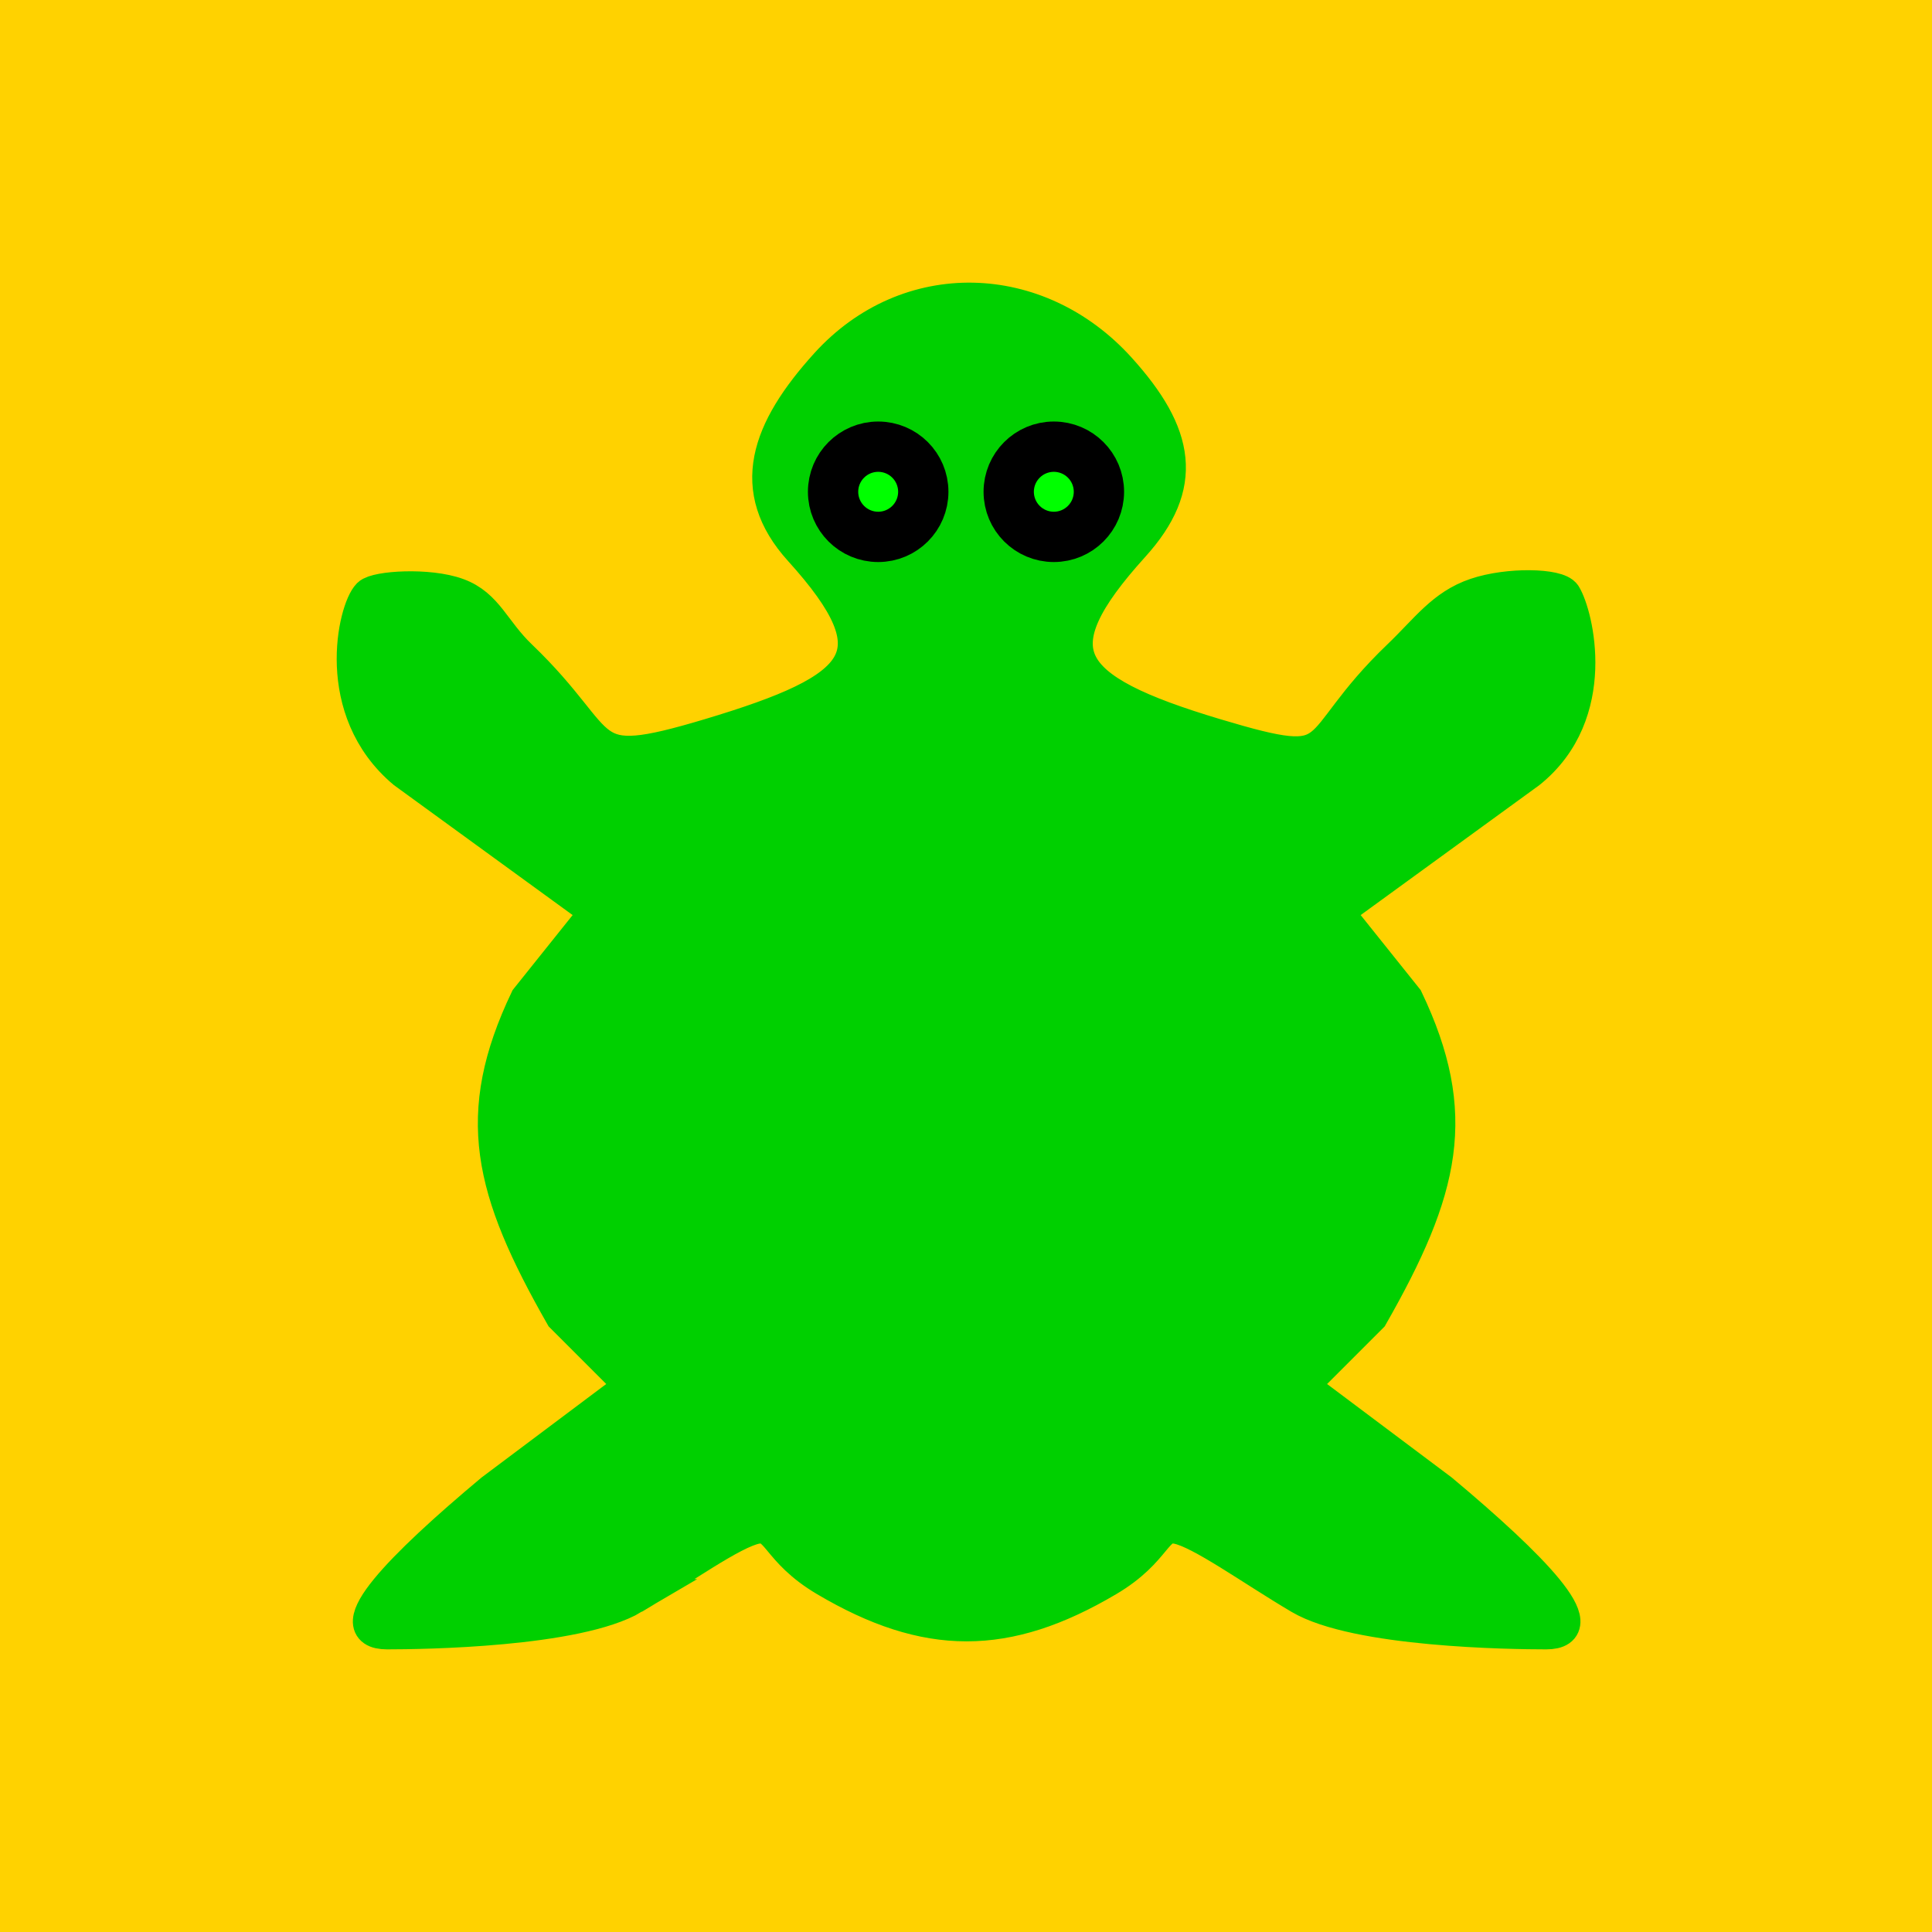
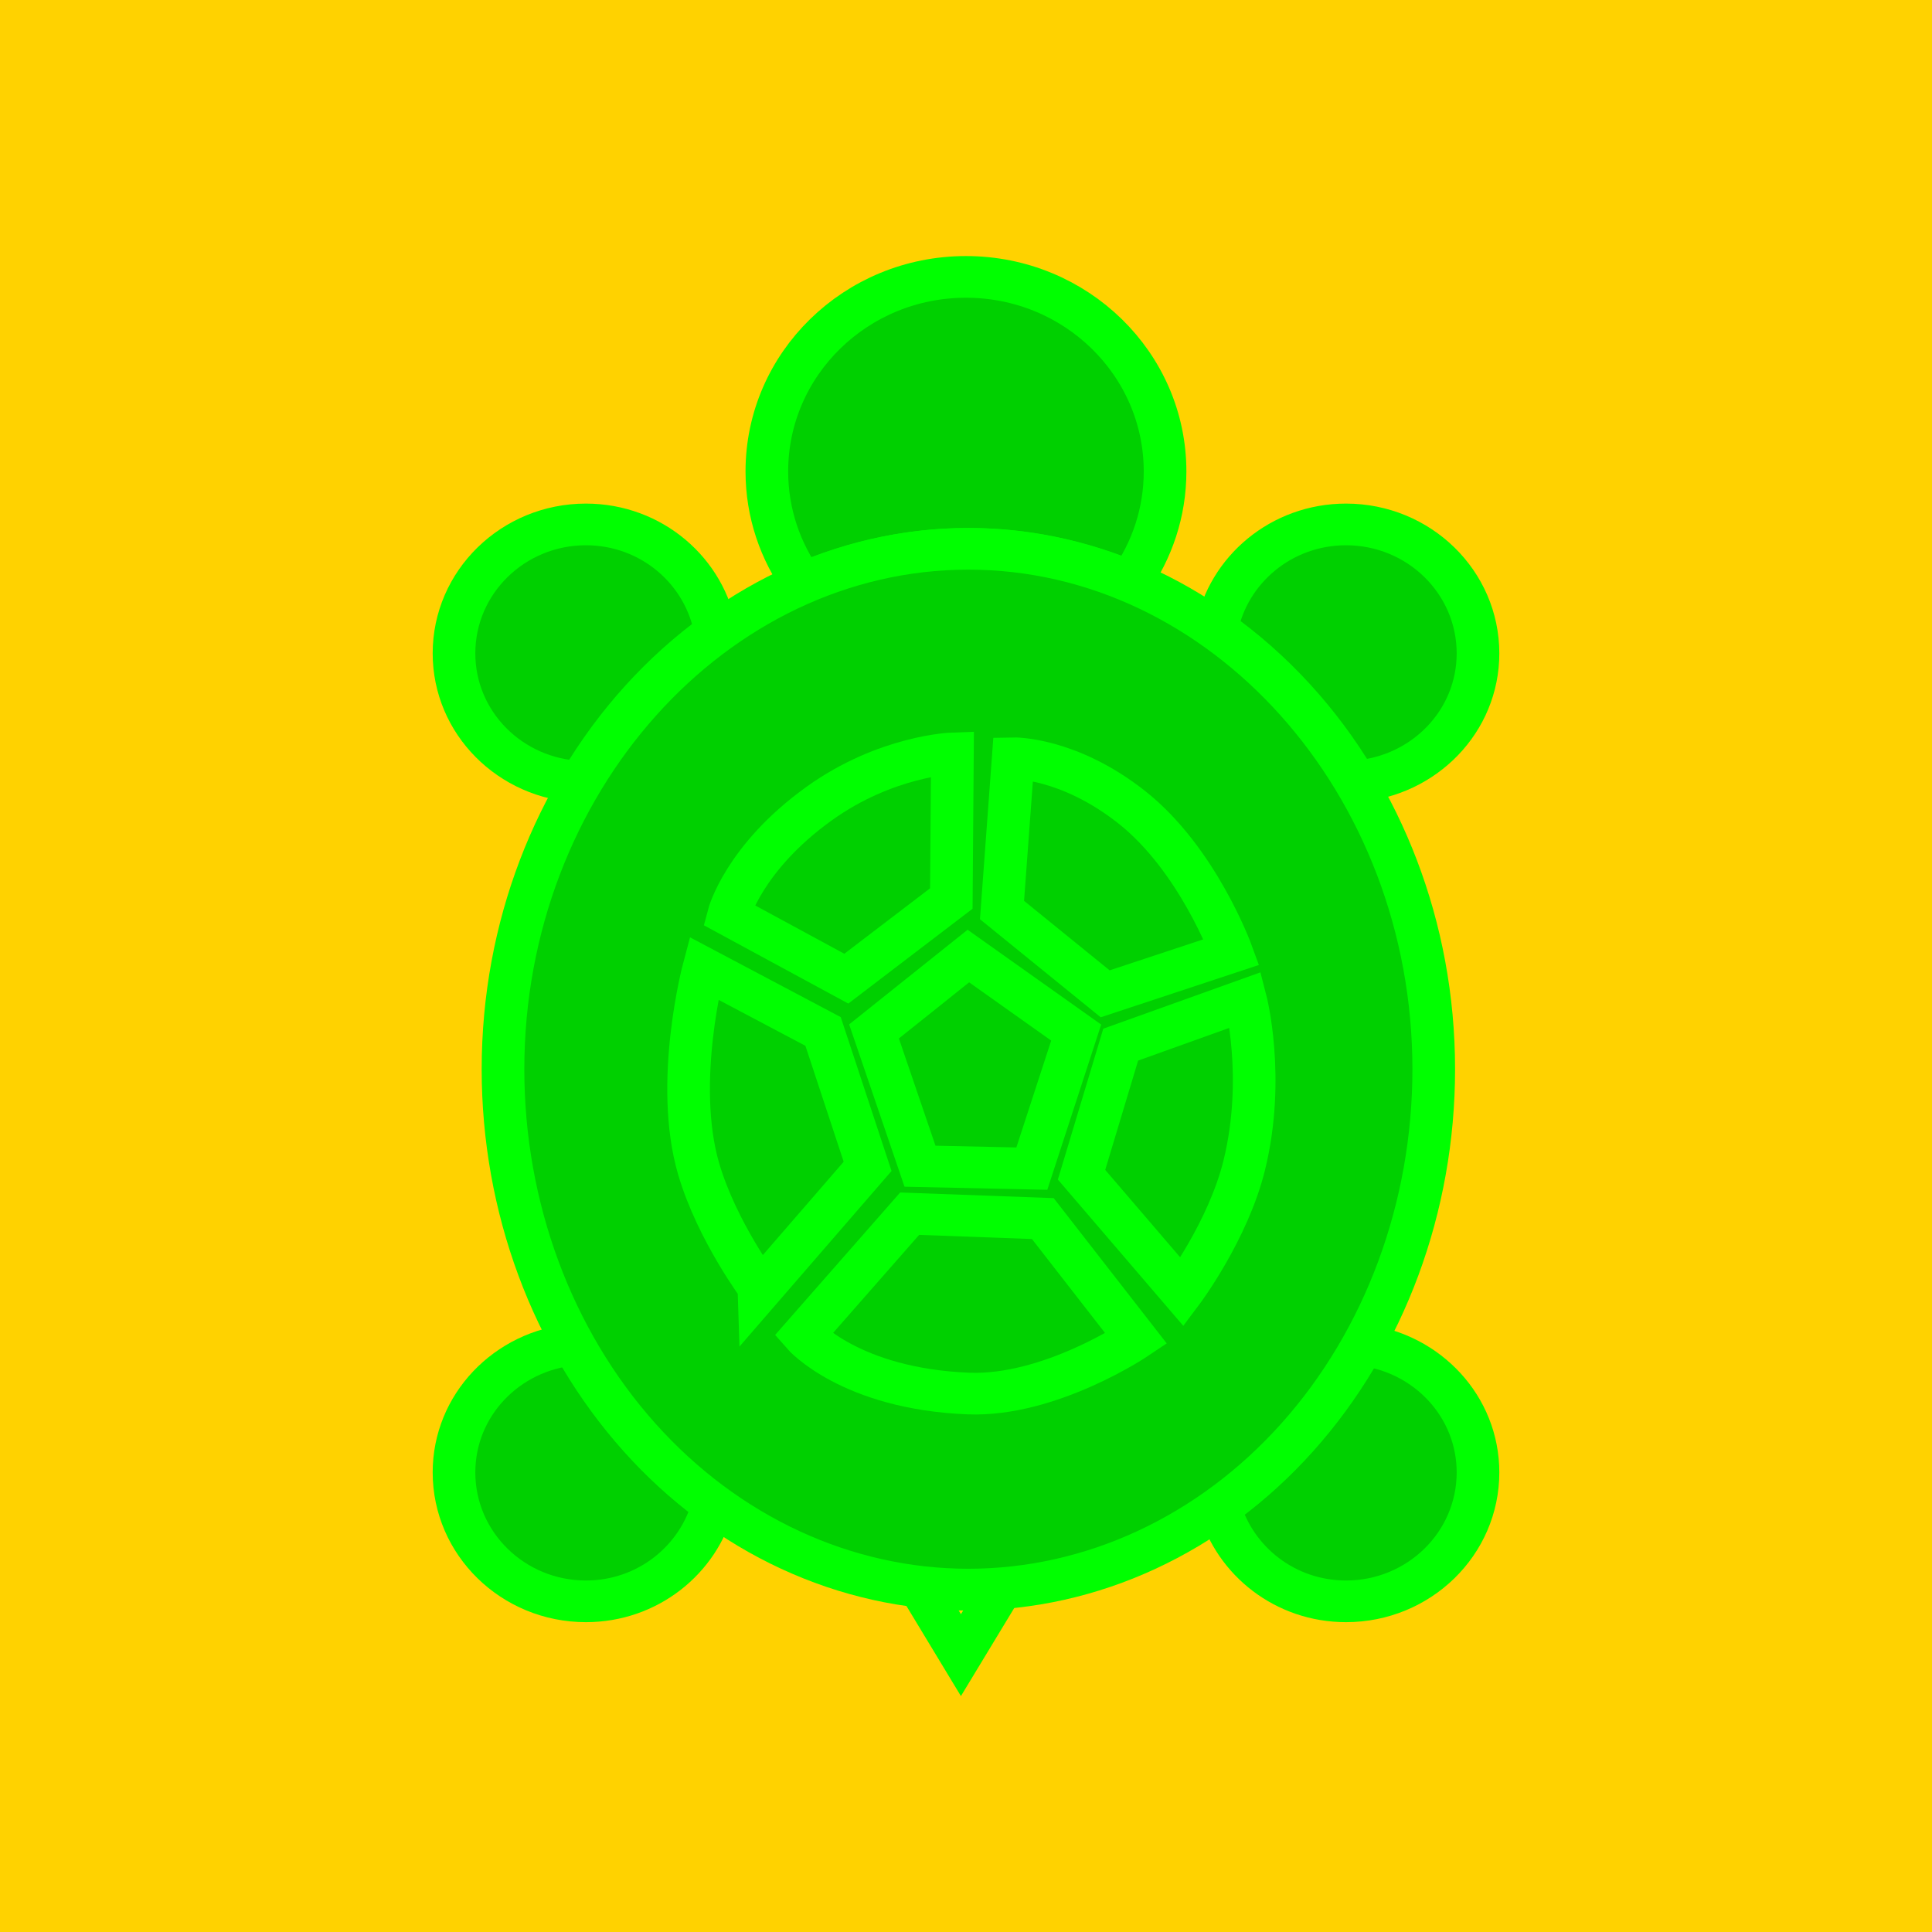
<svg xmlns="http://www.w3.org/2000/svg" version="1.0" width="55" height="55" id="svg2">
  <defs id="defs5" />
  <rect width="55" height="55" rx="0" x="0" y="0" id="rect2839" style="fill:#ffd200;fill-opacity:1;fill-rule:evenodd;stroke:none" />
-   <path d="m 18.018,45.454 c 1.376,-0.813 2.824,-1.868 3.5,-2 0.676,-0.132 0.579,0.661 2,1.5 2.871,1.696 5.129,1.696 8,0 1.421,-0.839 1.324,-1.632 2,-1.5 0.676,0.132 2.124,1.187 3.5,2 1.597,0.944 6.006,1 7,1 1.363,0 -0.39,-1.817 -3,-4 l -4,-3 2,-2 c 2.052,-3.601 2.56,-5.729 1,-9 l -2,-2.5 5.5,-4 c 2.053,-1.647 1.335,-4.458 1,-5 -0.17,-0.275 -1.573,-0.315 -2.5,0 -0.927,0.315 -1.376,0.985 -2.175,1.75 -2.712,2.598 -1.438,3.39 -5.243,2.25 -4.395,-1.317 -5.123,-2.392 -2.368,-5.436 1.543,-1.705 1.297,-3.141 -0.39,-5.005 -2.301,-2.543 -5.993,-2.66 -8.294,-0.118 -1.687,1.864 -2.286,3.536 -0.743,5.241 2.755,3.044 1.792,4.001 -2.603,5.318 -3.792,1.136 -2.772,0.275 -5.408,-2.25 -0.769,-0.737 -0.949,-1.447 -1.775,-1.75 -0.827,-0.303 -2.3,-0.2 -2.5,0 -0.399,0.399 -1.081,3.253 1,5 l 5.5,4 -2,2.5 c -1.565,3.283 -1.054,5.396 1,9 l 2,2 -4,3 c -2.61,2.183 -4.363,4 -3,4 0.994,0 5.403,-0.056 7,-1 z" id="path2582" style="fill:#00D000;fill-opacity:1;stroke:#00D000;stroke-opacity:1" />
-   <path d="m 31.284,14 c 0,0.709 -0.575,1.284 -1.284,1.284 -0.709,0 -1.284,-0.575 -1.284,-1.284 0,-0.709 0.575,-1.284 1.284,-1.284 0.709,0 1.284,0.575 1.284,1.284 z" id="path3269" style="fill:#00FF00;fill-opacity:1;stroke:#000000;stroke-width:1.432;stroke-opacity:1" />
-   <path d="m 26.284,14 c 0,0.709 -0.575,1.284 -1.284,1.284 -0.709,0 -1.284,-0.575 -1.284,-1.284 0,-0.709 0.575,-1.284 1.284,-1.284 0.709,0 1.284,0.575 1.284,1.284 z" id="path3265" style="fill:#00FF00;fill-opacity:1;stroke:#000000;stroke-width:1.432;stroke-opacity:1" />
+   <g transform="matrix(0.8489685,0,0,0.8295589,4.153366,4.687129)" id="g2831" style="stroke-width:1.43;stroke-miterlimit:4;stroke-dasharray:none">
+     <path d="m 27.579,48.9 c -0.553,0 -1.099,-0.035 -1.637,-0.1 l 1.388,2.349 1.368,-2.313 c -0.371,0.03 -0.741,0.064 -1.119,0.064 z" id="path3003" style="fill:none;stroke:#00ff00;stroke-width:1.43;stroke-miterlimit:4;stroke-opacity:1;stroke-dasharray:none" />
+     <g transform="translate(0.0825,0.6205)" id="g3005" style="fill:#00d000;fill-opacity:1;stroke:#00ff00;stroke-width:1.43;stroke-miterlimit:4;stroke-opacity:1;stroke-dasharray:none">
+       <path d="m 40.16,11.726 c -2.164,0 -3.958,1.555 -4.343,3.607 1.859,1.345 3.457,3.115 4.675,5.208 2.285,-0.172 4.094,-2.061 4.094,-4.39 0,-2.444 -1.982,-4.425 -4.426,-4.425 z" id="path3007" style="fill:#00d000;fill-opacity:1;stroke:#00ff00;stroke-width:1.43;stroke-miterlimit:4;stroke-opacity:1;stroke-dasharray:none" />
+       <path d="m 40.713,39.887 c -1.224,2.232 -2.86,4.131 -4.797,5.556 0.521,1.864 2.213,3.239 4.244,3.239 2.443,0 4.426,-1.98 4.426,-4.424 0,-2.255 -1.693,-4.096 -3.873,-4.371 z" id="path3009" style="fill:#00d000;fill-opacity:1;stroke:#00ff00;stroke-width:1.43;stroke-miterlimit:4;stroke-opacity:1;stroke-dasharray:none" />
+       <path d="m 14.273,39.871 c -2.253,0.206 -4.024,2.079 -4.024,4.387 0,2.443 1.98,4.424 4.424,4.424 2.064,0 3.784,-1.42 4.272,-3.332 -1.883,-1.416 -3.475,-3.289 -4.672,-5.479 z" id="path3011" style="fill:#00d000;fill-opacity:1;stroke:#00ff00;stroke-width:1.43;stroke-miterlimit:4;stroke-opacity:1;stroke-dasharray:none" />
+       <path d="m 19.026,15.437 c -0.343,-2.103 -2.154,-3.711 -4.353,-3.711 -2.444,0 -4.424,1.981 -4.424,4.424 0,2.382 1.886,4.31 4.245,4.406 1.186,-2.043 2.732,-3.784 4.532,-5.119 z" id="path3013" style="fill:#00d000;fill-opacity:1;stroke:#00ff00;stroke-width:1.43;stroke-miterlimit:4;stroke-opacity:1;stroke-dasharray:none" />
+     </g>
+     <path d="m 27.579,13.184 c 1.908,0 3.728,0.411 5.418,1.128 0.741,-1.076 1.178,-2.377 1.178,-3.783 0,-3.687 -2.989,-6.677 -6.677,-6.677 -3.687,0 -6.676,2.99 -6.676,6.677 0,1.428 0.452,2.749 1.216,3.834 1.724,-0.749 3.587,-1.179 5.541,-1.179 z" id="path3015" style="fill:#00d000;fill-opacity:1;stroke:#00ff00;stroke-width:1.43;stroke-miterlimit:4;stroke-opacity:1;stroke-dasharray:none" />
+     <g transform="translate(0.0825,0.6205)" id="g3017" style="fill:#00d000;fill-opacity:1;stroke:#00ff00;stroke-width:1.43;stroke-miterlimit:4;stroke-opacity:1;stroke-dasharray:none">
+       <path d="m 43.102,30.421 c 0,4.734 -1.645,9.28 -4.571,12.627 -2.925,3.348 -6.897,5.231 -11.034,5.231 -4.137,0 -8.109,-1.883 -11.034,-5.231 -2.925,-3.348 -4.571,-7.893 -4.571,-12.627 0,-9.797 7.044,-17.858 15.605,-17.858 8.561,0 15.605,8.061 15.605,17.858 z" id="path3019" style="fill:#00d000;fill-opacity:1;stroke:#00ff00;stroke-width:1.43;stroke-miterlimit:4;stroke-opacity:1;stroke-dasharray:none" />
+     </g>
+     <g transform="translate(0.0825,0.6205)" id="g3021" style="fill:none;stroke:#00ff00;stroke-width:1.43;stroke-miterlimit:4;stroke-opacity:1;stroke-dasharray:none">
+       <path d="m 25.875,33.75 -1.542,-4.625 3.164,-2.587 3.615,2.626 -1.487,4.669 z" id="path3023" style="fill:none;stroke:#00ff00;stroke-width:1.43;stroke-miterlimit:4;stroke-opacity:1;stroke-dasharray:none" />
+       <path d="m 27.501,41.551 c -3.968,-0.16 -5.543,-2.009 -5.543,-2.009 l 3.57,-4.163 4.465,0.168 3.132,4.12 c 0,0 -2.89,1.994 -5.624,1.884 z" id="path3025" style="fill:none;stroke:#00ff00;stroke-width:1.43;stroke-miterlimit:4;stroke-opacity:1;stroke-dasharray:none" />
+       <path d="m 18.453,33.843 c -0.849,-2.968 0.172,-6.884 0.172,-6.884 l 4,2.167 1.493,4.629 -3.582,4.233 c 0,-10e-4 -1.465,-1.99 -2.083,-4.145 z" id="path3027" style="fill:none;stroke:#00ff00;stroke-width:1.43;stroke-miterlimit:4;stroke-opacity:1;stroke-dasharray:none" />
+       <path d="m 19.458,25.125 c 0,0 0.5,-1.958 3.039,-3.822 2.237,-1.643 4.465,-1.72 4.465,-1.72 l -0.037,4.981 -3.521,2.75 -3.946,-2.189 z" id="path3029" style="fill:none;stroke:#00ff00;stroke-width:1.43;stroke-miterlimit:4;stroke-opacity:1;stroke-dasharray:none" />
+       <path d="M 32.084,27.834 28.625,24.959 29,19.75 c 0,0 1.834,-0.042 3.959,1.667 2.228,1.791 3.362,4.983 3.362,4.983 l -4.237,1.434 z" id="path3031" style="fill:none;stroke:#00ff00;stroke-width:1.43;stroke-miterlimit:4;stroke-opacity:1;stroke-dasharray:none" />
+       <path d="m 31.292,34.042 1.313,-4.464 4.187,-1.536 c 0,0 0.677,2.663 -0.042,5.667 -0.54,2.256 -2.084,4.361 -2.084,4.361 l -3.374,-4.028 z" id="path3033" style="fill:none;stroke:#00ff00;stroke-width:1.43;stroke-miterlimit:4;stroke-opacity:1;stroke-dasharray:none" />
+     </g>
+   </g>
</svg>
